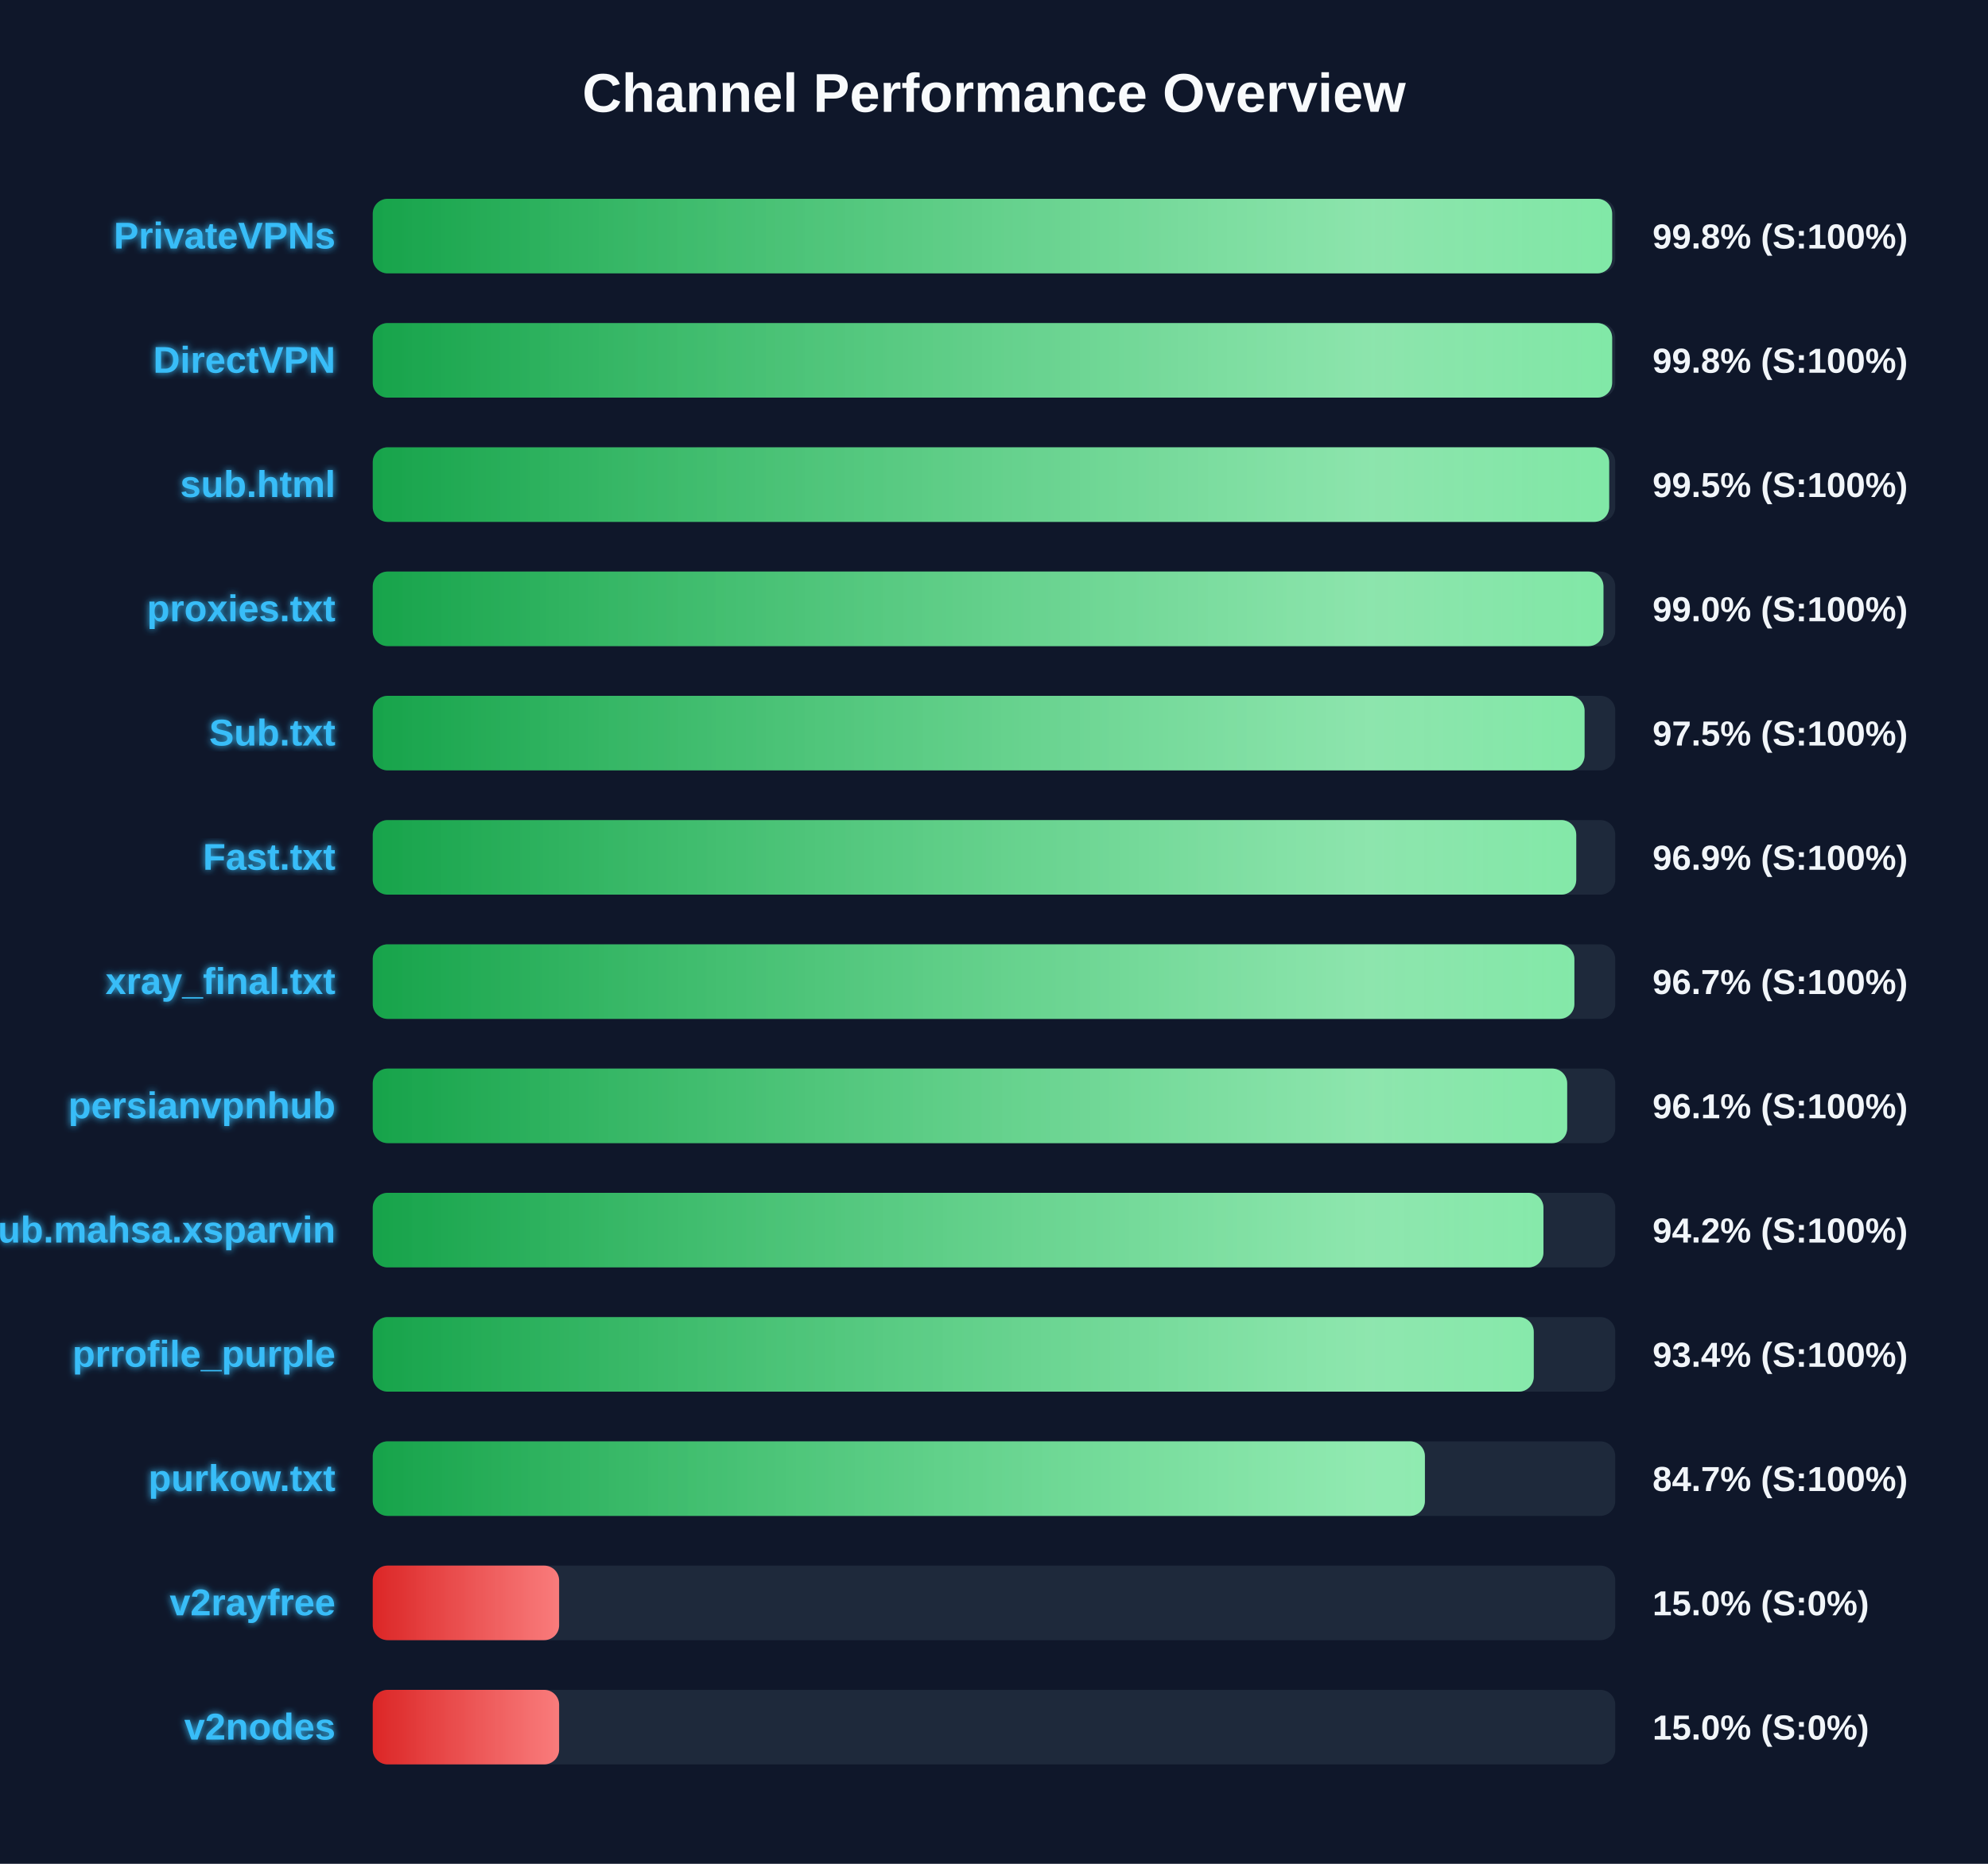
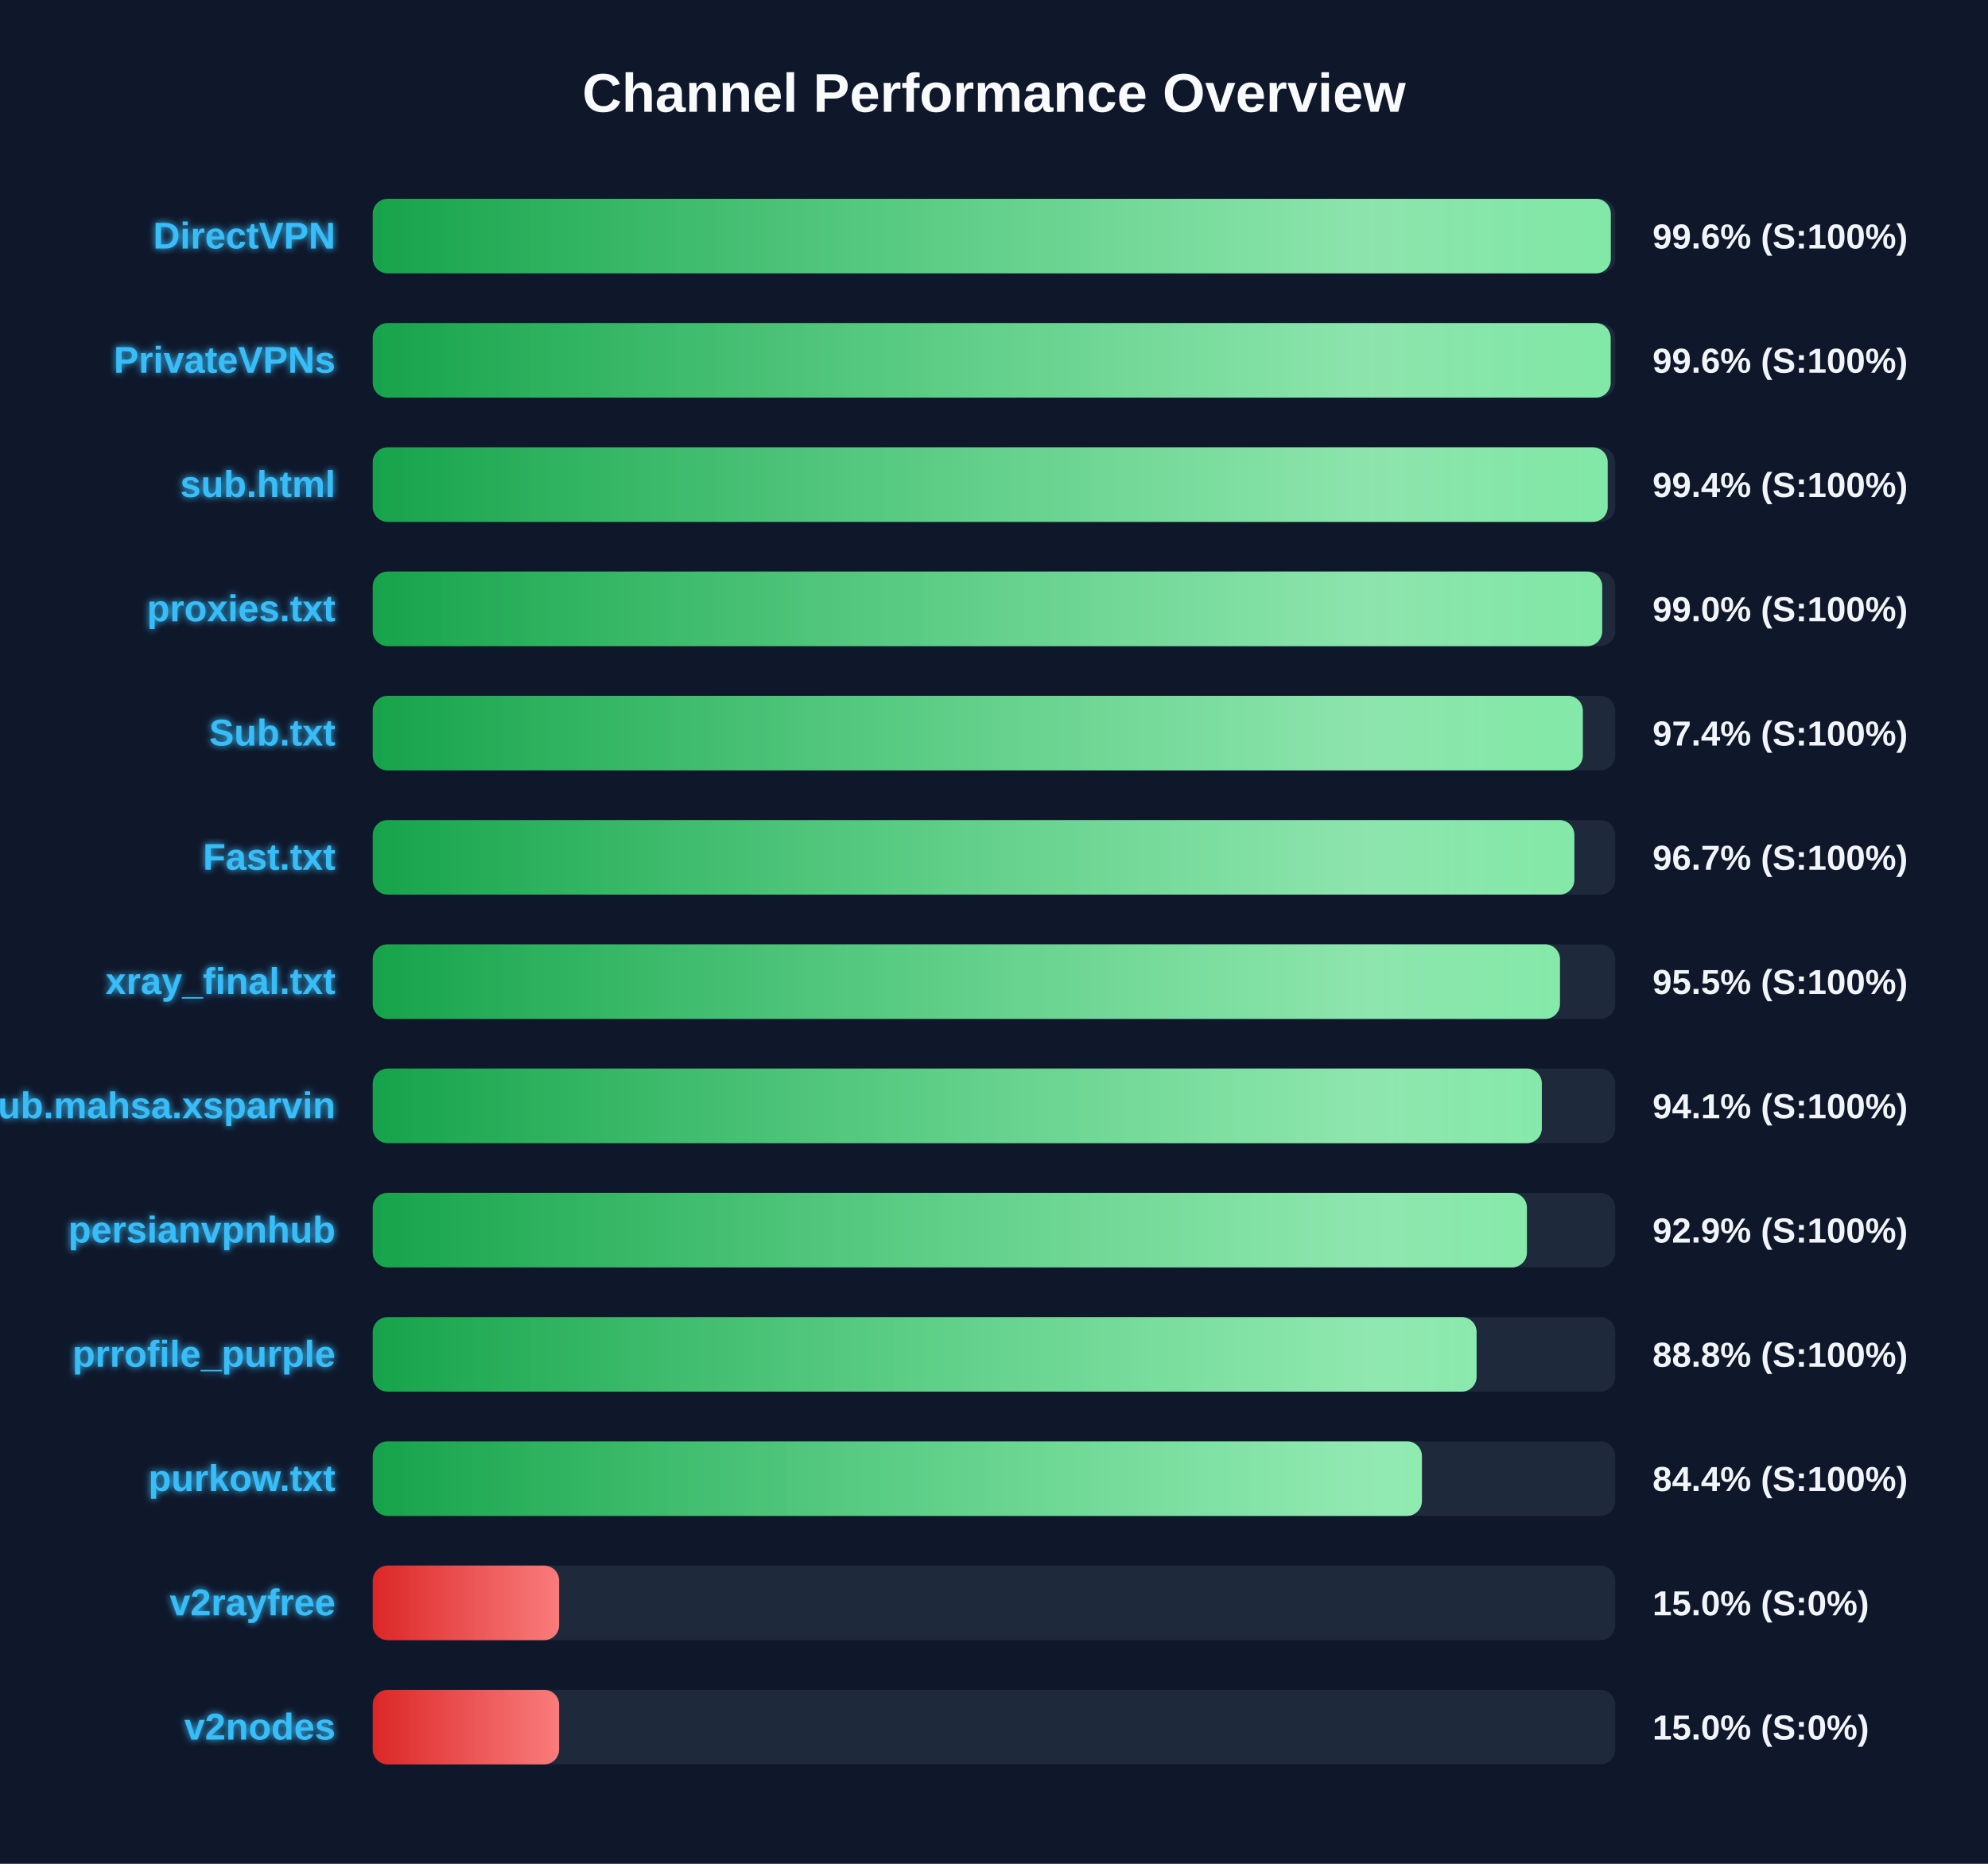
<svg xmlns="http://www.w3.org/2000/svg" width="800" height="750" version="1.1">
  <defs>
    <linearGradient id="grad-green" x1="0%" y1="0%" x2="100%" y2="0%">
      <stop offset="0%" stop-color="#16a34a" />
      <stop offset="100%" stop-color="#4ade80" />
    </linearGradient>
    <linearGradient id="grad-yellow" x1="0%" y1="0%" x2="100%" y2="0%">
      <stop offset="0%" stop-color="#ca8a04" />
      <stop offset="100%" stop-color="#fde047" />
    </linearGradient>
    <linearGradient id="grad-red" x1="0%" y1="0%" x2="100%" y2="0%">
      <stop offset="0%" stop-color="#dc2626" />
      <stop offset="100%" stop-color="#f87171" />
    </linearGradient>
    <linearGradient id="shimmer" x1="0%" y1="0%" x2="100%" y2="0%">
      <stop offset="0%" stop-color="rgba(255,255,255,0)" />
      <stop offset="50%" stop-color="rgba(255,255,255,0.4)" />
      <stop offset="100%" stop-color="rgba(255,255,255,0)" />
    </linearGradient>
    <filter id="glow" x="-20%" y="-20%" width="140%" height="140%">
      <feGaussianBlur stdDeviation="1.5" result="blur" />
      <feComposite in="SourceGraphic" in2="blur" operator="over" />
    </filter>
  </defs>
  <style>
        .bg-rect { fill: #0f172a; }
        .title { font: bold 22px 'Segoe UI', Arial, sans-serif; fill: #f8fafc; }
        .row { font: bold 15px 'Segoe UI', Arial, sans-serif; fill: #38bdf8; filter: url(#glow); }
        .score { font: bold 14px 'Segoe UI', Arial, sans-serif; fill: #f1f5f9; }
        @keyframes shimmer-anim {
            0% { transform: translateX(-100%); }
            100% { transform: translateX(200%); }
        }
        .shimmer-rect {
            animation: shimmer-anim 2.5s infinite linear;
        }
    </style>
  <rect width="100%" height="100%" class="bg-rect" />
  <text x="400" y="45" text-anchor="middle" class="title">Channel Performance Overview</text>
  <rect x="150" y="80" width="500" height="30" fill="#1e293b" rx="6" />
  <clipPath id="clip-0">
-     <rect x="150" y="80" width="498.75" height="30" rx="6" />
+     <rect x="150" y="80" width="498.2" height="30" rx="6" />
  </clipPath>
-   <rect x="150" y="80" width="498.75" height="30" fill="url(#grad-green)" rx="6" />
+   <rect x="150" y="80" width="498.2" height="30" fill="url(#grad-green)" rx="6" />
  <g clip-path="url(#clip-0)">
    <rect x="150" y="80" width="100%" height="30" fill="url(#shimmer)" class="shimmer-rect" />
  </g>
-   <text x="135" y="100" text-anchor="end" class="row">PrivateVPNs</text>
-   <text x="665" y="100" text-anchor="start" class="score">99.8% (S:100%)</text>
+   <text x="135" y="100" text-anchor="end" class="row">DirectVPN</text>
+   <text x="665" y="100" text-anchor="start" class="score">99.6% (S:100%)</text>
  <rect x="150" y="130" width="500" height="30" fill="#1e293b" rx="6" />
  <clipPath id="clip-1">
-     <rect x="150" y="130" width="498.75" height="30" rx="6" />
+     <rect x="150" y="130" width="498.15" height="30" rx="6" />
  </clipPath>
-   <rect x="150" y="130" width="498.75" height="30" fill="url(#grad-green)" rx="6" />
+   <rect x="150" y="130" width="498.15" height="30" fill="url(#grad-green)" rx="6" />
  <g clip-path="url(#clip-1)">
    <rect x="150" y="130" width="100%" height="30" fill="url(#shimmer)" class="shimmer-rect" />
  </g>
-   <text x="135" y="150" text-anchor="end" class="row">DirectVPN</text>
-   <text x="665" y="150" text-anchor="start" class="score">99.8% (S:100%)</text>
+   <text x="135" y="150" text-anchor="end" class="row">PrivateVPNs</text>
+   <text x="665" y="150" text-anchor="start" class="score">99.6% (S:100%)</text>
  <rect x="150" y="180" width="500" height="30" fill="#1e293b" rx="6" />
  <clipPath id="clip-2">
-     <rect x="150" y="180" width="497.55" height="30" rx="6" />
+     <rect x="150" y="180" width="496.95" height="30" rx="6" />
  </clipPath>
-   <rect x="150" y="180" width="497.55" height="30" fill="url(#grad-green)" rx="6" />
+   <rect x="150" y="180" width="496.95" height="30" fill="url(#grad-green)" rx="6" />
  <g clip-path="url(#clip-2)">
    <rect x="150" y="180" width="100%" height="30" fill="url(#shimmer)" class="shimmer-rect" />
  </g>
  <text x="135" y="200" text-anchor="end" class="row">sub.html</text>
-   <text x="665" y="200" text-anchor="start" class="score">99.5% (S:100%)</text>
+   <text x="665" y="200" text-anchor="start" class="score">99.4% (S:100%)</text>
  <rect x="150" y="230" width="500" height="30" fill="#1e293b" rx="6" />
  <clipPath id="clip-3">
-     <rect x="150" y="230" width="495.25" height="30" rx="6" />
+     <rect x="150" y="230" width="494.75" height="30" rx="6" />
  </clipPath>
-   <rect x="150" y="230" width="495.25" height="30" fill="url(#grad-green)" rx="6" />
+   <rect x="150" y="230" width="494.75" height="30" fill="url(#grad-green)" rx="6" />
  <g clip-path="url(#clip-3)">
    <rect x="150" y="230" width="100%" height="30" fill="url(#shimmer)" class="shimmer-rect" />
  </g>
  <text x="135" y="250" text-anchor="end" class="row">proxies.txt</text>
  <text x="665" y="250" text-anchor="start" class="score">99.0% (S:100%)</text>
  <rect x="150" y="280" width="500" height="30" fill="#1e293b" rx="6" />
  <clipPath id="clip-4">
-     <rect x="150" y="280" width="487.65" height="30" rx="6" />
+     <rect x="150" y="280" width="486.95" height="30" rx="6" />
  </clipPath>
-   <rect x="150" y="280" width="487.65" height="30" fill="url(#grad-green)" rx="6" />
+   <rect x="150" y="280" width="486.95" height="30" fill="url(#grad-green)" rx="6" />
  <g clip-path="url(#clip-4)">
    <rect x="150" y="280" width="100%" height="30" fill="url(#shimmer)" class="shimmer-rect" />
  </g>
  <text x="135" y="300" text-anchor="end" class="row">Sub.txt</text>
-   <text x="665" y="300" text-anchor="start" class="score">97.5% (S:100%)</text>
+   <text x="665" y="300" text-anchor="start" class="score">97.4% (S:100%)</text>
  <rect x="150" y="330" width="500" height="30" fill="#1e293b" rx="6" />
  <clipPath id="clip-5">
-     <rect x="150" y="330" width="484.3" height="30" rx="6" />
+     <rect x="150" y="330" width="483.55" height="30" rx="6" />
  </clipPath>
-   <rect x="150" y="330" width="484.3" height="30" fill="url(#grad-green)" rx="6" />
+   <rect x="150" y="330" width="483.55" height="30" fill="url(#grad-green)" rx="6" />
  <g clip-path="url(#clip-5)">
    <rect x="150" y="330" width="100%" height="30" fill="url(#shimmer)" class="shimmer-rect" />
  </g>
  <text x="135" y="350" text-anchor="end" class="row">Fast.txt</text>
-   <text x="665" y="350" text-anchor="start" class="score">96.9% (S:100%)</text>
+   <text x="665" y="350" text-anchor="start" class="score">96.7% (S:100%)</text>
  <rect x="150" y="380" width="500" height="30" fill="#1e293b" rx="6" />
  <clipPath id="clip-6">
-     <rect x="150" y="380" width="483.55" height="30" rx="6" />
+     <rect x="150" y="380" width="477.75" height="30" rx="6" />
  </clipPath>
-   <rect x="150" y="380" width="483.55" height="30" fill="url(#grad-green)" rx="6" />
+   <rect x="150" y="380" width="477.75" height="30" fill="url(#grad-green)" rx="6" />
  <g clip-path="url(#clip-6)">
    <rect x="150" y="380" width="100%" height="30" fill="url(#shimmer)" class="shimmer-rect" />
  </g>
  <text x="135" y="400" text-anchor="end" class="row">xray_final.txt</text>
-   <text x="665" y="400" text-anchor="start" class="score">96.7% (S:100%)</text>
+   <text x="665" y="400" text-anchor="start" class="score">95.5% (S:100%)</text>
  <rect x="150" y="430" width="500" height="30" fill="#1e293b" rx="6" />
  <clipPath id="clip-7">
-     <rect x="150" y="430" width="480.65" height="30" rx="6" />
+     <rect x="150" y="430" width="470.45" height="30" rx="6" />
  </clipPath>
-   <rect x="150" y="430" width="480.65" height="30" fill="url(#grad-green)" rx="6" />
+   <rect x="150" y="430" width="470.45" height="30" fill="url(#grad-green)" rx="6" />
  <g clip-path="url(#clip-7)">
    <rect x="150" y="430" width="100%" height="30" fill="url(#shimmer)" class="shimmer-rect" />
  </g>
-   <text x="135" y="450" text-anchor="end" class="row">persianvpnhub</text>
-   <text x="665" y="450" text-anchor="start" class="score">96.1% (S:100%)</text>
+   <text x="135" y="450" text-anchor="end" class="row">Sub.mahsa.xsparvin</text>
+   <text x="665" y="450" text-anchor="start" class="score">94.1% (S:100%)</text>
  <rect x="150" y="480" width="500" height="30" fill="#1e293b" rx="6" />
  <clipPath id="clip-8">
-     <rect x="150" y="480" width="471.1" height="30" rx="6" />
+     <rect x="150" y="480" width="464.45" height="30" rx="6" />
  </clipPath>
-   <rect x="150" y="480" width="471.1" height="30" fill="url(#grad-green)" rx="6" />
+   <rect x="150" y="480" width="464.45" height="30" fill="url(#grad-green)" rx="6" />
  <g clip-path="url(#clip-8)">
    <rect x="150" y="480" width="100%" height="30" fill="url(#shimmer)" class="shimmer-rect" />
  </g>
-   <text x="135" y="500" text-anchor="end" class="row">Sub.mahsa.xsparvin</text>
-   <text x="665" y="500" text-anchor="start" class="score">94.2% (S:100%)</text>
+   <text x="135" y="500" text-anchor="end" class="row">persianvpnhub</text>
+   <text x="665" y="500" text-anchor="start" class="score">92.9% (S:100%)</text>
  <rect x="150" y="530" width="500" height="30" fill="#1e293b" rx="6" />
  <clipPath id="clip-9">
-     <rect x="150" y="530" width="467.2" height="30" rx="6" />
+     <rect x="150" y="530" width="444.2" height="30" rx="6" />
  </clipPath>
-   <rect x="150" y="530" width="467.2" height="30" fill="url(#grad-green)" rx="6" />
+   <rect x="150" y="530" width="444.2" height="30" fill="url(#grad-green)" rx="6" />
  <g clip-path="url(#clip-9)">
    <rect x="150" y="530" width="100%" height="30" fill="url(#shimmer)" class="shimmer-rect" />
  </g>
  <text x="135" y="550" text-anchor="end" class="row">prrofile_purple</text>
-   <text x="665" y="550" text-anchor="start" class="score">93.4% (S:100%)</text>
+   <text x="665" y="550" text-anchor="start" class="score">88.8% (S:100%)</text>
  <rect x="150" y="580" width="500" height="30" fill="#1e293b" rx="6" />
  <clipPath id="clip-10">
-     <rect x="150" y="580" width="423.4" height="30" rx="6" />
+     <rect x="150" y="580" width="422.2" height="30" rx="6" />
  </clipPath>
-   <rect x="150" y="580" width="423.4" height="30" fill="url(#grad-green)" rx="6" />
+   <rect x="150" y="580" width="422.2" height="30" fill="url(#grad-green)" rx="6" />
  <g clip-path="url(#clip-10)">
    <rect x="150" y="580" width="100%" height="30" fill="url(#shimmer)" class="shimmer-rect" />
  </g>
  <text x="135" y="600" text-anchor="end" class="row">purkow.txt</text>
-   <text x="665" y="600" text-anchor="start" class="score">84.7% (S:100%)</text>
+   <text x="665" y="600" text-anchor="start" class="score">84.4% (S:100%)</text>
  <rect x="150" y="630" width="500" height="30" fill="#1e293b" rx="6" />
  <clipPath id="clip-11">
    <rect x="150" y="630" width="75.0" height="30" rx="6" />
  </clipPath>
  <rect x="150" y="630" width="75.0" height="30" fill="url(#grad-red)" rx="6" />
  <g clip-path="url(#clip-11)">
    <rect x="150" y="630" width="100%" height="30" fill="url(#shimmer)" class="shimmer-rect" />
  </g>
  <text x="135" y="650" text-anchor="end" class="row">v2rayfree</text>
  <text x="665" y="650" text-anchor="start" class="score">15.0% (S:0%)</text>
  <rect x="150" y="680" width="500" height="30" fill="#1e293b" rx="6" />
  <clipPath id="clip-12">
    <rect x="150" y="680" width="75.0" height="30" rx="6" />
  </clipPath>
  <rect x="150" y="680" width="75.0" height="30" fill="url(#grad-red)" rx="6" />
  <g clip-path="url(#clip-12)">
    <rect x="150" y="680" width="100%" height="30" fill="url(#shimmer)" class="shimmer-rect" />
  </g>
  <text x="135" y="700" text-anchor="end" class="row">v2nodes</text>
  <text x="665" y="700" text-anchor="start" class="score">15.0% (S:0%)</text>
</svg>
